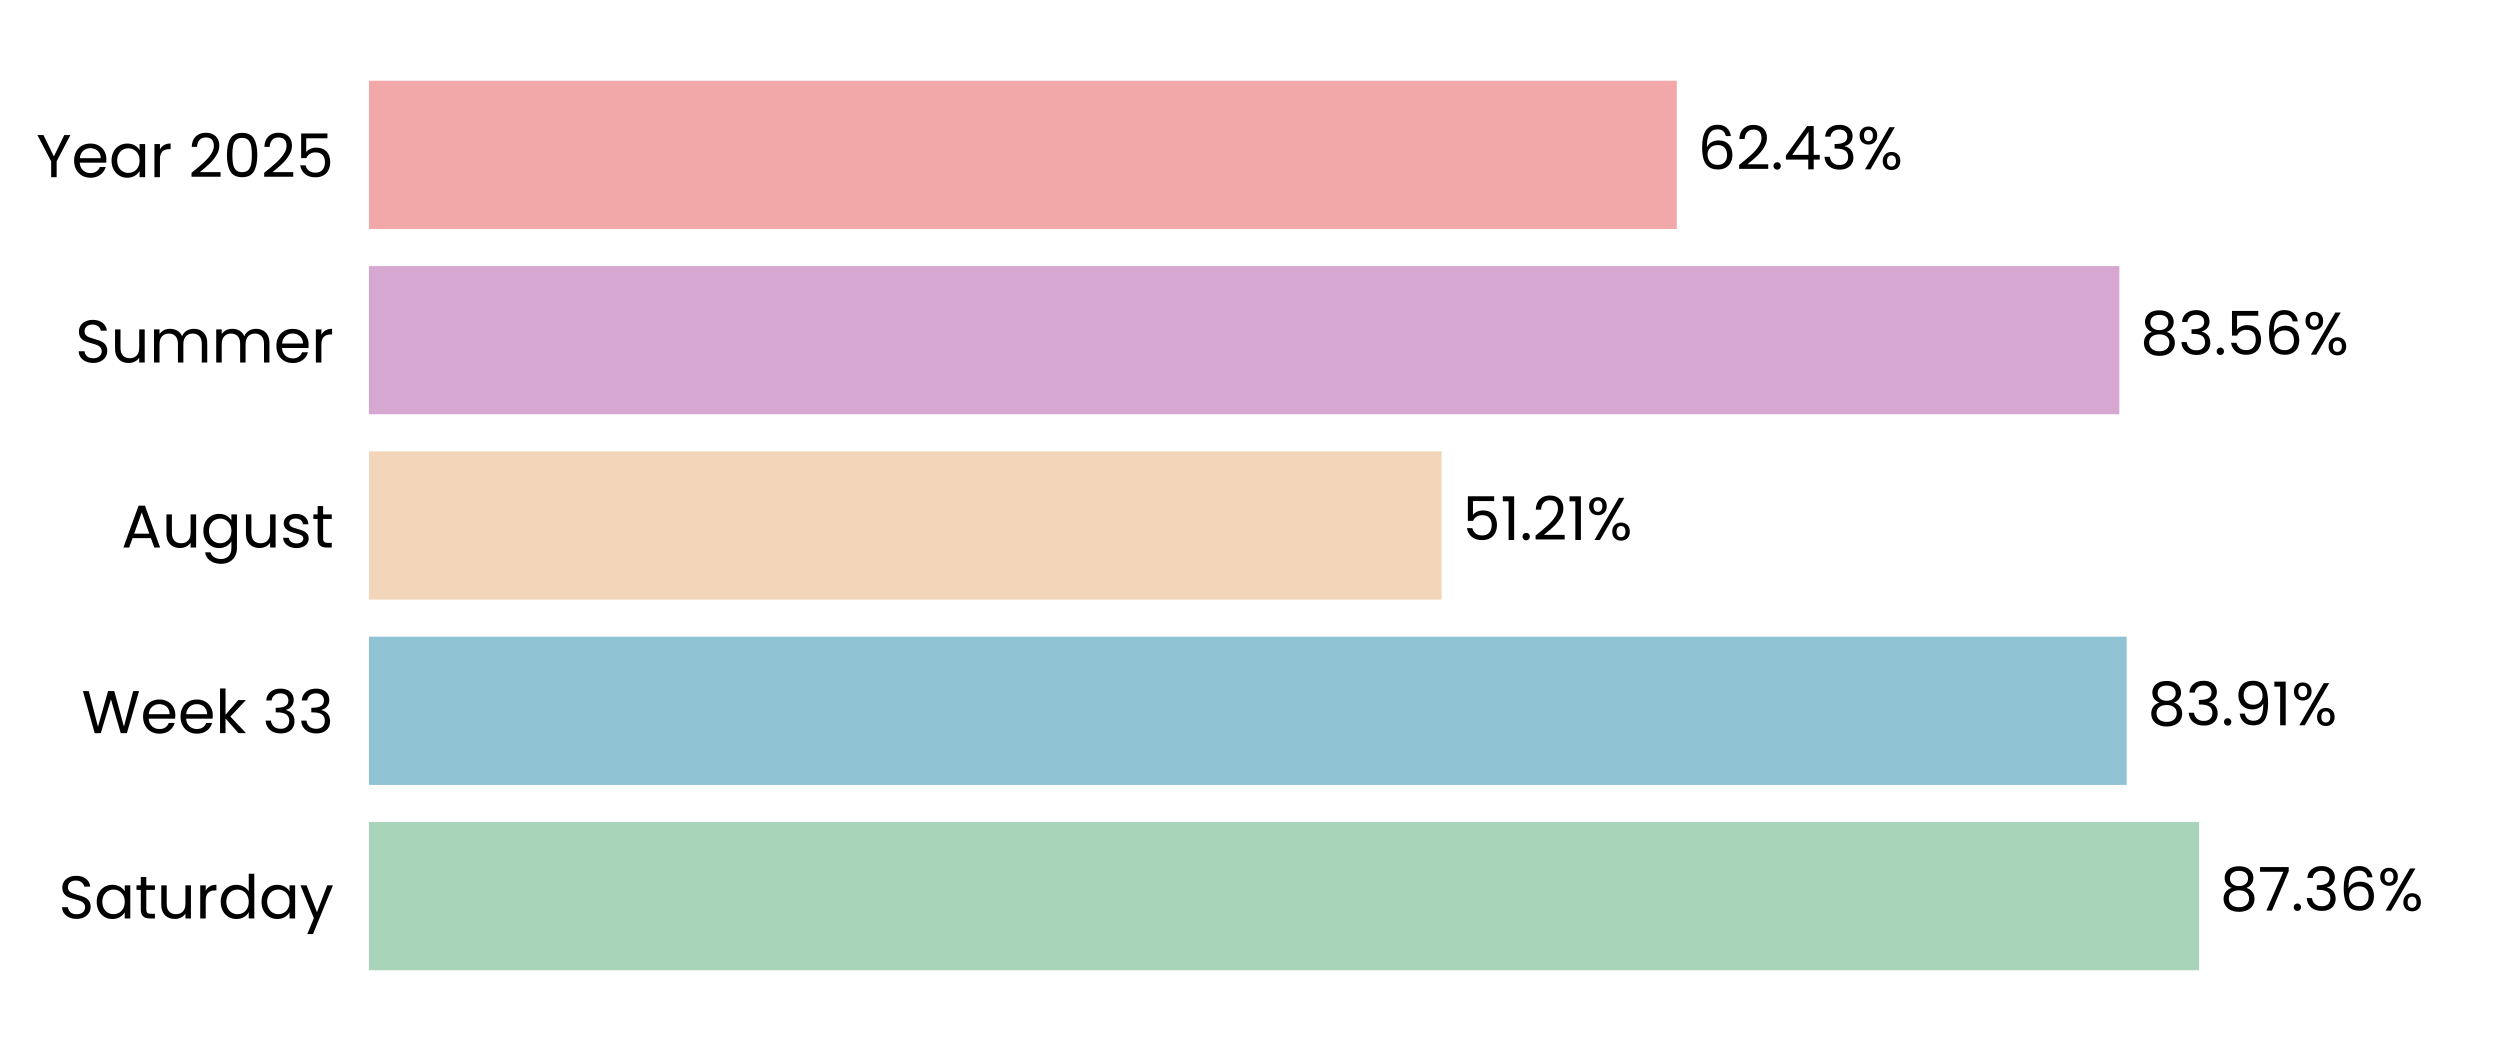
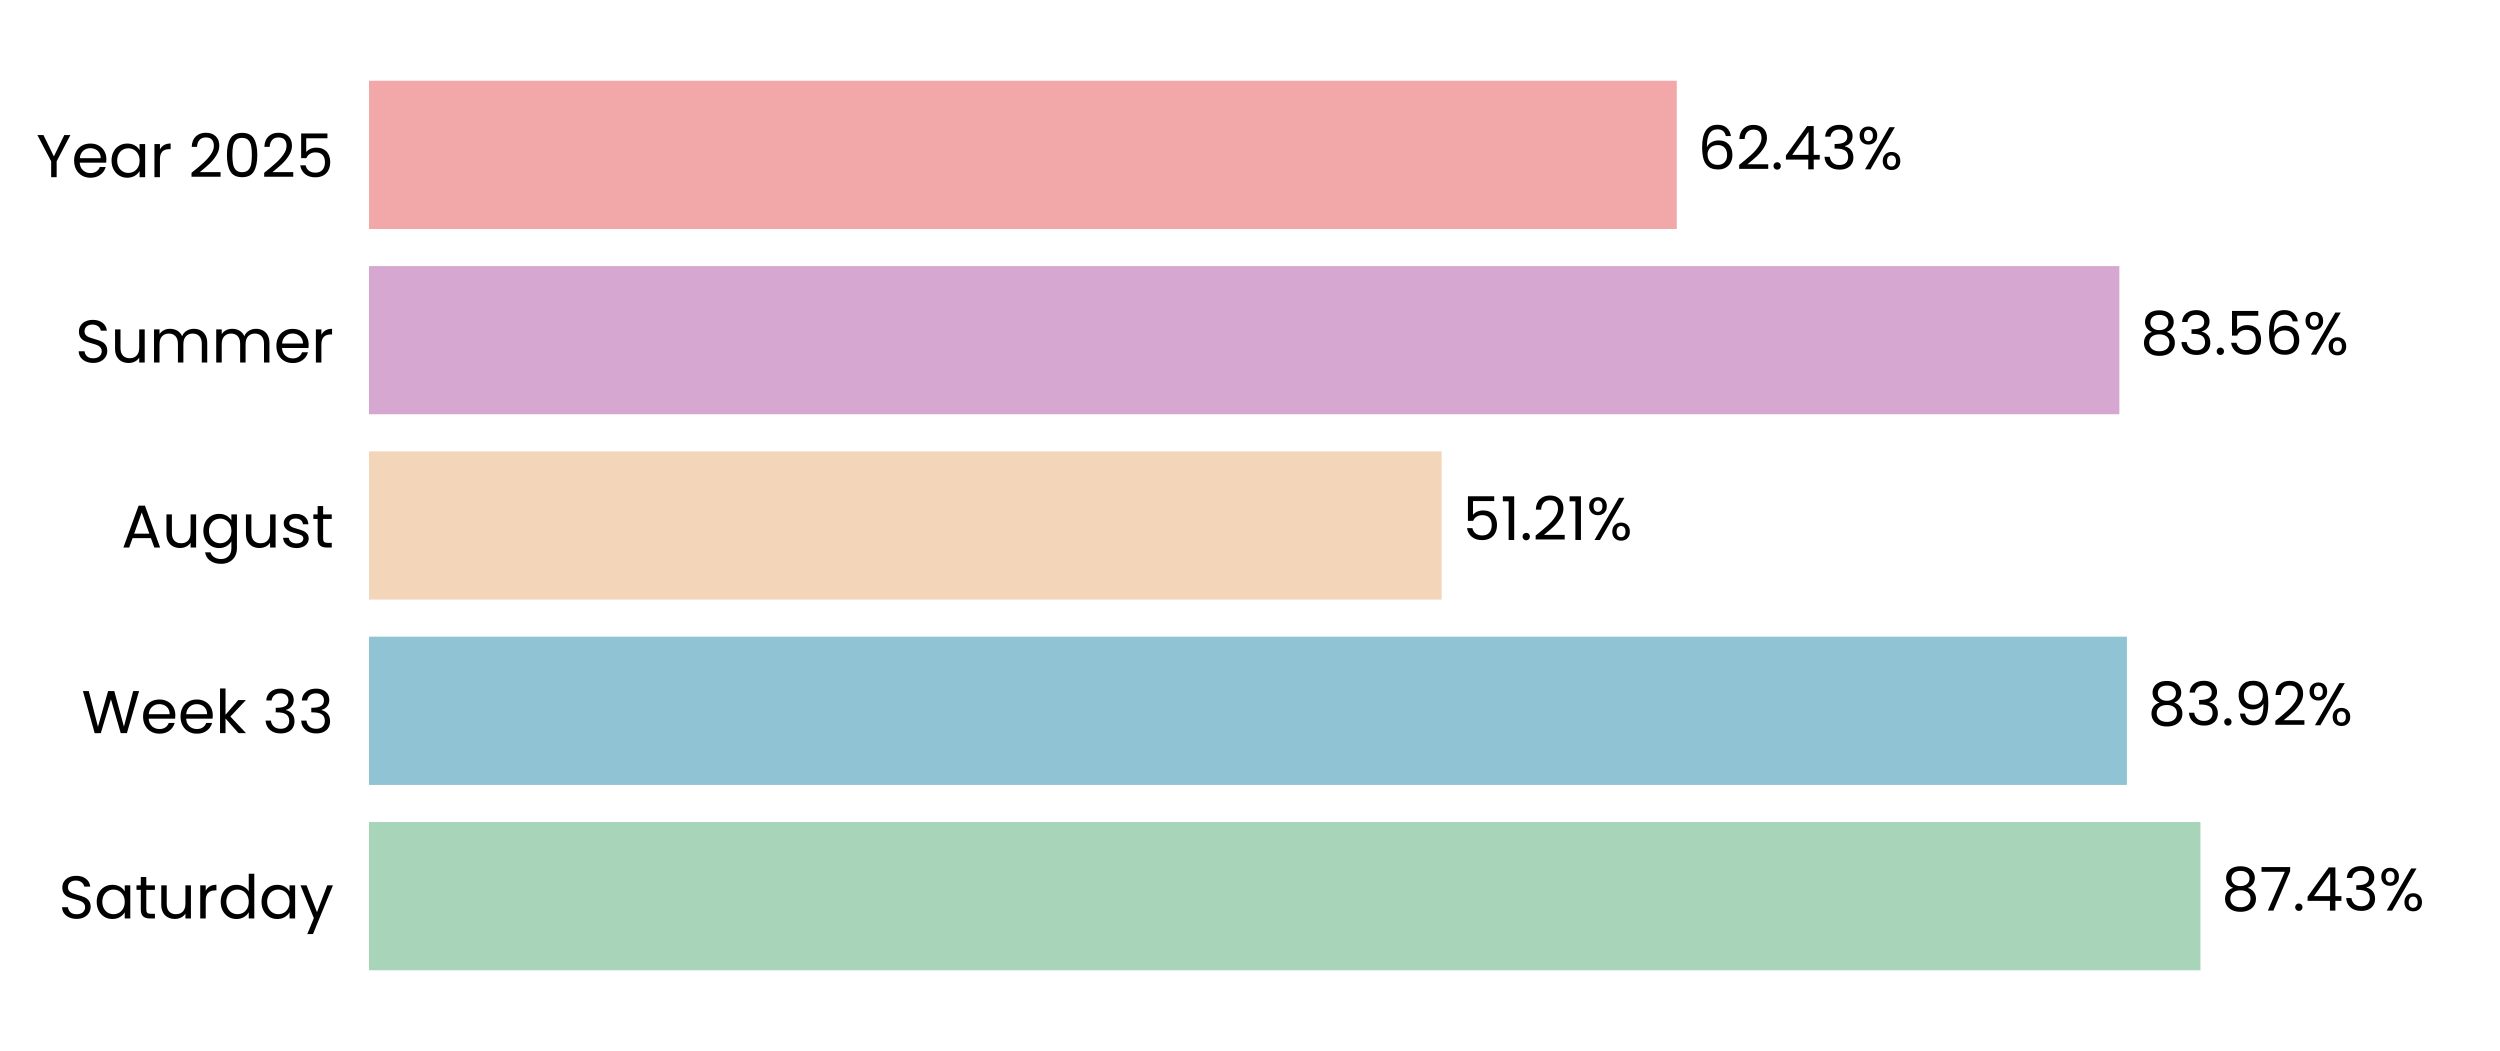
<svg xmlns="http://www.w3.org/2000/svg" xmlns:xlink="http://www.w3.org/1999/xlink" width="496.691pt" height="208.8pt" viewBox="0 0 496.691 208.8" version="1.1">
  <defs>
    <style type="text/css">*{stroke-linejoin: round; stroke-linecap: butt}</style>
  </defs>
  <g id="figure_1">
    <g id="patch_1">
      <path d="M 0 208.8  L 496.691 208.8  L 496.691 0  L 0 0  L 0 208.8  z " style="fill: none" />
    </g>
    <g id="axes_1">
      <g id="patch_2">
        <path d="M 73.311 201.6  L 489.491 201.6  L 489.491 7.2  L 73.311 7.2  L 73.311 201.6  z " style="fill: none" />
      </g>
      <g id="patch_3">
-         <path d="M 73.311 192.764  L 436.891 192.764  L 436.891 163.309  L 73.311 163.309  z " clip-path="url(#pe59fcf5263)" style="fill: #a8d5ba" />
+         <path d="M 73.311 192.764  L 437.18 192.764  L 437.18 163.309  L 73.311 163.309  z " clip-path="url(#pe7f103f961)" style="fill: #a8d5ba" />
      </g>
      <g id="patch_4">
-         <path d="M 73.311 155.945  L 422.523 155.945  L 422.523 126.491  L 73.311 126.491  z " clip-path="url(#pe59fcf5263)" style="fill: #90c3d4" />
+         <path d="M 73.311 155.945  L 422.564 155.945  L 422.564 126.491  L 73.311 126.491  z " clip-path="url(#pe7f103f961)" style="fill: #90c3d4" />
      </g>
      <g id="patch_5">
-         <path d="M 73.311 119.127  L 286.417 119.127  L 286.417 89.673  L 73.311 89.673  z " clip-path="url(#pe59fcf5263)" style="fill: #f3d6ba" />
+         <path d="M 73.311 119.127  L 286.426 119.127  L 286.426 89.673  L 73.311 89.673  z " clip-path="url(#pe7f103f961)" style="fill: #f3d6ba" />
      </g>
      <g id="patch_6">
-         <path d="M 73.311 82.309  L 421.064 82.309  L 421.064 52.855  L 73.311 52.855  z " clip-path="url(#pe59fcf5263)" style="fill: #d6a8d1" />
+         <path d="M 73.311 82.309  L 421.067 82.309  L 421.067 52.855  L 73.311 52.855  z " clip-path="url(#pe7f103f961)" style="fill: #d6a8d1" />
      </g>
      <g id="patch_7">
-         <path d="M 73.311 45.491  L 333.137 45.491  L 333.137 16.036  L 73.311 16.036  z " clip-path="url(#pe59fcf5263)" style="fill: #f2a8a8" />
+         <path d="M 73.311 45.491  L 333.138 45.491  L 333.138 16.036  L 73.311 16.036  z " clip-path="url(#pe7f103f961)" style="fill: #f2a8a8" />
      </g>
      <g id="matplotlib.axis_1">
        <g id="ytick_1">
          <g id="text_1">
            <g transform="translate(11.65312 182.4764) scale(0.12 -0.12)">
              <defs>
                <path id="Poppins-Regular-53" d="M 1907 -45  Q 1466 -45 1117 112  Q 768 269 569 547  Q 371 826 365 1190  L 986 1190  Q 1018 877 1245 662  Q 1472 448 1907 448  Q 2323 448 2563 656  Q 2803 864 2803 1190  Q 2803 1446 2662 1606  Q 2522 1766 2310 1849  Q 2099 1933 1741 2029  Q 1299 2144 1033 2259  Q 768 2374 579 2620  Q 390 2867 390 3283  Q 390 3648 576 3929  Q 762 4211 1098 4364  Q 1434 4518 1869 4518  Q 2496 4518 2896 4204  Q 3296 3891 3347 3373  L 2707 3373  Q 2675 3629 2438 3824  Q 2202 4019 1811 4019  Q 1446 4019 1216 3830  Q 986 3642 986 3302  Q 986 3059 1123 2905  Q 1261 2752 1462 2672  Q 1664 2592 2029 2490  Q 2470 2368 2739 2249  Q 3008 2131 3200 1884  Q 3392 1638 3392 1216  Q 3392 890 3219 602  Q 3046 314 2707 134  Q 2368 -45 1907 -45  z " transform="scale(0.015625)" />
                <path id="Poppins-Regular-61" d="M 275 1766  Q 275 2304 492 2710  Q 710 3117 1091 3341  Q 1472 3565 1939 3565  Q 2400 3565 2739 3366  Q 3078 3168 3245 2867  L 3245 3507  L 3834 3507  L 3834 0  L 3245 0  L 3245 653  Q 3072 346 2729 144  Q 2387 -58 1933 -58  Q 1466 -58 1088 172  Q 710 403 492 819  Q 275 1235 275 1766  z M 3245 1760  Q 3245 2157 3085 2451  Q 2925 2746 2653 2902  Q 2381 3059 2054 3059  Q 1728 3059 1459 2905  Q 1190 2752 1030 2457  Q 870 2163 870 1766  Q 870 1363 1030 1065  Q 1190 768 1459 611  Q 1728 454 2054 454  Q 2381 454 2653 611  Q 2925 768 3085 1065  Q 3245 1363 3245 1760  z " transform="scale(0.015625)" />
                <path id="Poppins-Regular-74" d="M 1203 3027  L 1203 960  Q 1203 704 1312 598  Q 1421 493 1690 493  L 2118 493  L 2118 0  L 1594 0  Q 1107 0 864 224  Q 621 448 621 960  L 621 3027  L 166 3027  L 166 3507  L 621 3507  L 621 4390  L 1203 4390  L 1203 3507  L 2118 3507  L 2118 3027  L 1203 3027  z " transform="scale(0.015625)" />
                <path id="Poppins-Regular-75" d="M 3603 3507  L 3603 0  L 3021 0  L 3021 518  Q 2854 250 2556 99  Q 2259 -51 1901 -51  Q 1491 -51 1164 118  Q 838 288 649 627  Q 461 966 461 1453  L 461 3507  L 1037 3507  L 1037 1530  Q 1037 1011 1299 732  Q 1562 454 2016 454  Q 2483 454 2752 742  Q 3021 1030 3021 1581  L 3021 3507  L 3603 3507  z " transform="scale(0.015625)" />
                <path id="Poppins-Regular-72" d="M 1075 2938  Q 1229 3238 1513 3404  Q 1798 3571 2208 3571  L 2208 2970  L 2054 2970  Q 1075 2970 1075 1907  L 1075 0  L 493 0  L 493 3507  L 1075 3507  L 1075 2938  z " transform="scale(0.015625)" />
                <path id="Poppins-Regular-64" d="M 275 1766  Q 275 2304 492 2710  Q 710 3117 1091 3341  Q 1472 3565 1946 3565  Q 2355 3565 2707 3376  Q 3059 3187 3245 2880  L 3245 4736  L 3834 4736  L 3834 0  L 3245 0  L 3245 659  Q 3072 346 2733 144  Q 2394 -58 1939 -58  Q 1472 -58 1091 172  Q 710 403 492 819  Q 275 1235 275 1766  z M 3245 1760  Q 3245 2157 3085 2451  Q 2925 2746 2653 2902  Q 2381 3059 2054 3059  Q 1728 3059 1459 2905  Q 1190 2752 1030 2457  Q 870 2163 870 1766  Q 870 1363 1030 1065  Q 1190 768 1459 611  Q 1728 454 2054 454  Q 2381 454 2653 611  Q 2925 768 3085 1065  Q 3245 1363 3245 1760  z " transform="scale(0.015625)" />
                <path id="Poppins-Regular-79" d="M 3514 3507  L 1402 -1651  L 800 -1651  L 1491 38  L 77 3507  L 723 3507  L 1824 666  L 2912 3507  L 3514 3507  z " transform="scale(0.015625)" />
              </defs>
              <use xlink:href="#Poppins-Regular-53" />
              <use xlink:href="#Poppins-Regular-61" transform="translate(58.7 0)" />
              <use xlink:href="#Poppins-Regular-74" transform="translate(126.3 0)" />
              <use xlink:href="#Poppins-Regular-75" transform="translate(162.7 0)" />
              <use xlink:href="#Poppins-Regular-72" transform="translate(226.7 0)" />
              <use xlink:href="#Poppins-Regular-64" transform="translate(264 0)" />
              <use xlink:href="#Poppins-Regular-61" transform="translate(331.5999 0)" />
              <use xlink:href="#Poppins-Regular-79" transform="translate(399.1999 0)" />
            </g>
          </g>
        </g>
        <g id="ytick_2">
          <g id="text_2">
            <g transform="translate(16.19813 145.6582) scale(0.12 -0.12)">
              <defs>
                <path id="Poppins-Regular-57" d="M 6099 4461  L 4806 0  L 4154 0  L 3117 3590  L 2042 0  L 1395 -6  L 147 4461  L 768 4461  L 1741 678  L 2816 4461  L 3469 4461  L 4493 691  L 5472 4461  L 6099 4461  z " transform="scale(0.015625)" />
                <path id="Poppins-Regular-65" d="M 3693 1888  Q 3693 1722 3674 1536  L 870 1536  Q 902 1018 1225 726  Q 1549 435 2010 435  Q 2387 435 2640 611  Q 2893 787 2995 1082  L 3622 1082  Q 3482 576 3059 259  Q 2637 -58 2010 -58  Q 1510 -58 1116 166  Q 723 390 499 803  Q 275 1216 275 1760  Q 275 2304 492 2713  Q 710 3123 1104 3344  Q 1498 3565 2010 3565  Q 2509 3565 2893 3347  Q 3277 3130 3485 2749  Q 3693 2368 3693 1888  z M 3091 2010  Q 3091 2342 2944 2582  Q 2797 2822 2544 2947  Q 2291 3072 1984 3072  Q 1542 3072 1232 2790  Q 922 2509 877 2010  L 3091 2010  z " transform="scale(0.015625)" />
                <path id="Poppins-Regular-6b" d="M 2451 0  L 1075 1549  L 1075 0  L 493 0  L 493 4736  L 1075 4736  L 1075 1952  L 2426 3507  L 3238 3507  L 1587 1760  L 3245 0  L 2451 0  z " transform="scale(0.015625)" />
                <path id="Poppins-Regular-20" transform="scale(0.015625)" />
                <path id="Poppins-Regular-33" d="M 384 3462  Q 429 4051 838 4384  Q 1248 4717 1901 4717  Q 2336 4717 2653 4560  Q 2970 4403 3133 4134  Q 3296 3866 3296 3526  Q 3296 3130 3069 2842  Q 2842 2554 2477 2470  L 2477 2438  Q 2893 2336 3136 2035  Q 3379 1734 3379 1248  Q 3379 883 3212 592  Q 3046 301 2713 134  Q 2381 -32 1914 -32  Q 1235 -32 800 323  Q 365 678 314 1331  L 877 1331  Q 922 947 1190 704  Q 1459 461 1907 461  Q 2355 461 2588 694  Q 2822 928 2822 1299  Q 2822 1779 2502 1990  Q 2182 2202 1536 2202  L 1389 2202  L 1389 2688  L 1542 2688  Q 2131 2694 2432 2883  Q 2733 3072 2733 3469  Q 2733 3808 2512 4013  Q 2291 4218 1882 4218  Q 1485 4218 1241 4013  Q 998 3808 954 3462  L 384 3462  z " transform="scale(0.015625)" />
              </defs>
              <use xlink:href="#Poppins-Regular-57" />
              <use xlink:href="#Poppins-Regular-65" transform="translate(97.59999 0)" />
              <use xlink:href="#Poppins-Regular-65" transform="translate(159.6 0)" />
              <use xlink:href="#Poppins-Regular-6b" transform="translate(221.6 0)" />
              <use xlink:href="#Poppins-Regular-20" transform="translate(273.0999 0)" />
              <use xlink:href="#Poppins-Regular-33" transform="translate(299.7999 0)" />
              <use xlink:href="#Poppins-Regular-33" transform="translate(358.6999 0)" />
            </g>
          </g>
        </g>
        <g id="ytick_3">
          <g id="text_3">
            <g transform="translate(24.11812 108.78) scale(0.12 -0.12)">
              <defs>
                <path id="Poppins-Regular-41" d="M 3130 992  L 1184 992  L 826 0  L 211 0  L 1824 4435  L 2496 4435  L 4102 0  L 3488 0  L 3130 992  z M 2963 1466  L 2157 3718  L 1350 1466  L 2963 1466  z " transform="scale(0.015625)" />
                <path id="Poppins-Regular-67" d="M 1939 3565  Q 2394 3565 2736 3366  Q 3078 3168 3245 2867  L 3245 3507  L 3834 3507  L 3834 -77  Q 3834 -557 3629 -931  Q 3424 -1306 3043 -1517  Q 2662 -1728 2157 -1728  Q 1466 -1728 1005 -1401  Q 544 -1075 461 -512  L 1037 -512  Q 1133 -832 1433 -1027  Q 1734 -1222 2157 -1222  Q 2637 -1222 2941 -921  Q 3245 -621 3245 -77  L 3245 659  Q 3072 352 2733 147  Q 2394 -58 1939 -58  Q 1472 -58 1091 172  Q 710 403 492 819  Q 275 1235 275 1766  Q 275 2304 492 2710  Q 710 3117 1091 3341  Q 1472 3565 1939 3565  z M 3245 1760  Q 3245 2157 3085 2451  Q 2925 2746 2653 2902  Q 2381 3059 2054 3059  Q 1728 3059 1459 2905  Q 1190 2752 1030 2457  Q 870 2163 870 1766  Q 870 1363 1030 1065  Q 1190 768 1459 611  Q 1728 454 2054 454  Q 2381 454 2653 611  Q 2925 768 3085 1065  Q 3245 1363 3245 1760  z " transform="scale(0.015625)" />
                <path id="Poppins-Regular-73" d="M 1734 -58  Q 1331 -58 1011 80  Q 691 218 505 464  Q 320 710 301 1030  L 902 1030  Q 928 768 1149 601  Q 1370 435 1728 435  Q 2061 435 2253 582  Q 2445 730 2445 954  Q 2445 1184 2240 1296  Q 2035 1408 1606 1517  Q 1216 1619 969 1724  Q 723 1830 547 2038  Q 371 2246 371 2586  Q 371 2854 531 3078  Q 691 3302 985 3433  Q 1280 3565 1658 3565  Q 2240 3565 2598 3270  Q 2957 2976 2982 2464  L 2400 2464  Q 2381 2739 2179 2905  Q 1978 3072 1638 3072  Q 1325 3072 1139 2937  Q 954 2803 954 2586  Q 954 2413 1066 2301  Q 1178 2189 1347 2121  Q 1517 2054 1818 1971  Q 2195 1869 2432 1769  Q 2669 1670 2838 1472  Q 3008 1274 3014 954  Q 3014 666 2854 435  Q 2694 205 2403 73  Q 2112 -58 1734 -58  z " transform="scale(0.015625)" />
              </defs>
              <use xlink:href="#Poppins-Regular-41" />
              <use xlink:href="#Poppins-Regular-75" transform="translate(67.39999 0)" />
              <use xlink:href="#Poppins-Regular-67" transform="translate(131.4 0)" />
              <use xlink:href="#Poppins-Regular-75" transform="translate(199 0)" />
              <use xlink:href="#Poppins-Regular-73" transform="translate(263 0)" />
              <use xlink:href="#Poppins-Regular-74" transform="translate(315.2 0)" />
            </g>
          </g>
        </g>
        <g id="ytick_4">
          <g id="text_4">
            <g transform="translate(14.95125 72.02182) scale(0.12 -0.12)">
              <defs>
                <path id="Poppins-Regular-6d" d="M 4710 3571  Q 5120 3571 5440 3401  Q 5760 3232 5945 2893  Q 6131 2554 6131 2067  L 6131 0  L 5555 0  L 5555 1984  Q 5555 2509 5296 2787  Q 5037 3066 4595 3066  Q 4141 3066 3872 2774  Q 3603 2483 3603 1933  L 3603 0  L 3027 0  L 3027 1984  Q 3027 2509 2768 2787  Q 2509 3066 2067 3066  Q 1613 3066 1344 2774  Q 1075 2483 1075 1933  L 1075 0  L 493 0  L 493 3507  L 1075 3507  L 1075 3002  Q 1248 3277 1539 3424  Q 1830 3571 2182 3571  Q 2624 3571 2963 3372  Q 3302 3174 3469 2790  Q 3616 3162 3955 3366  Q 4294 3571 4710 3571  z " transform="scale(0.015625)" />
              </defs>
              <use xlink:href="#Poppins-Regular-53" />
              <use xlink:href="#Poppins-Regular-75" transform="translate(58.7 0)" />
              <use xlink:href="#Poppins-Regular-6d" transform="translate(122.7 0)" />
              <use xlink:href="#Poppins-Regular-6d" transform="translate(225.7 0)" />
              <use xlink:href="#Poppins-Regular-65" transform="translate(328.7 0)" />
              <use xlink:href="#Poppins-Regular-72" transform="translate(390.6999 0)" />
            </g>
          </g>
        </g>
        <g id="ytick_5">
          <g id="text_5">
            <g transform="translate(7.2 35.20364) scale(0.12 -0.12)">
              <defs>
                <path id="Poppins-Regular-59" d="M 3616 4461  L 2163 1683  L 2163 0  L 1581 0  L 1581 1683  L 122 4461  L 768 4461  L 1869 2202  L 2970 4461  L 3616 4461  z " transform="scale(0.015625)" />
                <path id="Poppins-Regular-32" d="M 326 467  Q 1139 1120 1600 1539  Q 2061 1958 2377 2416  Q 2694 2874 2694 3315  Q 2694 3731 2492 3971  Q 2291 4211 1843 4211  Q 1408 4211 1168 3939  Q 928 3667 909 3213  L 346 3213  Q 371 3930 780 4320  Q 1190 4710 1837 4710  Q 2496 4710 2883 4345  Q 3270 3981 3270 3341  Q 3270 2810 2953 2307  Q 2637 1805 2233 1424  Q 1830 1043 1203 538  L 3405 538  L 3405 51  L 326 51  L 326 467  z " transform="scale(0.015625)" />
                <path id="Poppins-Regular-30" d="M 397 2362  Q 397 3462 755 4080  Q 1114 4698 2010 4698  Q 2899 4698 3257 4080  Q 3616 3462 3616 2362  Q 3616 1242 3257 621  Q 2899 0 2010 0  Q 1114 0 755 621  Q 397 1242 397 2362  z M 3040 2362  Q 3040 2918 2966 3305  Q 2893 3693 2665 3929  Q 2438 4166 2010 4166  Q 1574 4166 1347 3929  Q 1120 3693 1046 3305  Q 973 2918 973 2362  Q 973 1786 1046 1395  Q 1120 1005 1347 768  Q 1574 531 2010 531  Q 2438 531 2665 768  Q 2893 1005 2966 1395  Q 3040 1786 3040 2362  z " transform="scale(0.015625)" />
                <path id="Poppins-Regular-35" d="M 3347 4122  L 1101 4122  L 1101 2662  Q 1248 2867 1536 2998  Q 1824 3130 2157 3130  Q 2688 3130 3021 2909  Q 3354 2688 3498 2339  Q 3642 1990 3642 1600  Q 3642 1139 3469 774  Q 3296 410 2941 198  Q 2586 -13 2061 -13  Q 1389 -13 973 332  Q 557 678 467 1254  L 1037 1254  Q 1120 890 1389 685  Q 1658 480 2067 480  Q 2573 480 2829 784  Q 3085 1088 3085 1587  Q 3085 2086 2829 2358  Q 2573 2630 2074 2630  Q 1734 2630 1481 2467  Q 1229 2304 1114 2022  L 563 2022  L 563 4634  L 3347 4634  L 3347 4122  z " transform="scale(0.015625)" />
              </defs>
              <use xlink:href="#Poppins-Regular-59" />
              <use xlink:href="#Poppins-Regular-65" transform="translate(58.39999 0)" />
              <use xlink:href="#Poppins-Regular-61" transform="translate(120.4 0)" />
              <use xlink:href="#Poppins-Regular-72" transform="translate(188 0)" />
              <use xlink:href="#Poppins-Regular-20" transform="translate(225.3 0)" />
              <use xlink:href="#Poppins-Regular-32" transform="translate(252 0)" />
              <use xlink:href="#Poppins-Regular-30" transform="translate(309.4999 0)" />
              <use xlink:href="#Poppins-Regular-32" transform="translate(372.2999 0)" />
              <use xlink:href="#Poppins-Regular-35" transform="translate(429.7999 0)" />
            </g>
          </g>
        </g>
      </g>
      <g id="text_6">
-         <g transform="translate(441.0525 180.9164) scale(0.12 -0.12)">
+         <g transform="translate(441.3415 180.9164) scale(0.12 -0.12)">
          <defs>
            <path id="Poppins-Regular-38" d="M 1242 2406  Q 883 2547 691 2816  Q 499 3085 499 3469  Q 499 3814 672 4092  Q 845 4371 1187 4534  Q 1530 4698 2016 4698  Q 2502 4698 2844 4534  Q 3187 4371 3363 4092  Q 3539 3814 3539 3469  Q 3539 3098 3340 2819  Q 3142 2541 2797 2406  Q 3194 2285 3427 1981  Q 3661 1677 3661 1248  Q 3661 832 3456 521  Q 3251 211 2876 41  Q 2502 -128 2016 -128  Q 1530 -128 1162 41  Q 794 211 589 521  Q 384 832 384 1248  Q 384 1677 614 1984  Q 845 2291 1242 2406  z M 2976 3398  Q 2976 3789 2720 4000  Q 2464 4211 2016 4211  Q 1574 4211 1318 4000  Q 1062 3789 1062 3392  Q 1062 3034 1328 2816  Q 1594 2598 2016 2598  Q 2445 2598 2710 2819  Q 2976 3040 2976 3398  z M 2016 2150  Q 1542 2150 1241 1929  Q 941 1709 941 1267  Q 941 858 1232 608  Q 1523 358 2016 358  Q 2509 358 2797 608  Q 3085 858 3085 1267  Q 3085 1696 2790 1923  Q 2496 2150 2016 2150  z " transform="scale(0.015625)" />
            <path id="Poppins-Regular-37" d="M 3245 4173  L 1466 0  L 877 0  L 2682 4115  L 211 4115  L 211 4614  L 3245 4614  L 3245 4173  z " transform="scale(0.015625)" />
            <path id="Poppins-Regular-2e" d="M 678 -38  Q 512 -38 397 77  Q 282 192 282 358  Q 282 525 397 640  Q 512 755 678 755  Q 838 755 950 640  Q 1062 525 1062 358  Q 1062 192 950 77  Q 838 -38 678 -38  z " transform="scale(0.015625)" />
-             <path id="Poppins-Regular-36" d="M 2976 3526  Q 2835 4237 2099 4237  Q 1530 4237 1248 3798  Q 966 3360 973 2355  Q 1120 2688 1462 2877  Q 1805 3066 2227 3066  Q 2886 3066 3280 2656  Q 3674 2246 3674 1523  Q 3674 1088 3504 742  Q 3334 397 2992 192  Q 2650 -13 2163 -13  Q 1504 -13 1133 281  Q 762 576 614 1094  Q 467 1613 467 2374  Q 467 4723 2106 4723  Q 2733 4723 3091 4384  Q 3450 4045 3514 3526  L 2976 3526  z M 2106 2573  Q 1830 2573 1587 2461  Q 1344 2349 1193 2121  Q 1043 1894 1043 1568  Q 1043 1082 1324 778  Q 1606 474 2131 474  Q 2579 474 2844 752  Q 3110 1030 3110 1504  Q 3110 2003 2854 2288  Q 2598 2573 2106 2573  z " transform="scale(0.015625)" />
+             <path id="Poppins-Regular-34" d="M 256 1030  L 256 1472  L 2502 4582  L 3200 4582  L 3200 1536  L 3840 1536  L 3840 1030  L 3200 1030  L 3200 0  L 2624 0  L 2624 1030  L 256 1030  z M 2650 3974  L 928 1536  L 2650 1536  L 2650 3974  z " transform="scale(0.015625)" />
            <path id="Poppins-Regular-25" d="M 269 3584  Q 269 4019 531 4278  Q 794 4538 1203 4538  Q 1613 4538 1875 4278  Q 2138 4019 2138 3584  Q 2138 3142 1875 2883  Q 1613 2624 1203 2624  Q 794 2624 531 2883  Q 269 3142 269 3584  z M 4006 4467  L 1414 0  L 838 0  L 3430 4467  L 4006 4467  z M 1203 4179  Q 986 4179 861 4028  Q 736 3878 736 3584  Q 736 3290 861 3136  Q 986 2982 1203 2982  Q 1421 2982 1549 3139  Q 1677 3296 1677 3584  Q 1677 3878 1549 4028  Q 1421 4179 1203 4179  z M 2720 883  Q 2720 1325 2982 1584  Q 3245 1843 3654 1843  Q 4064 1843 4323 1584  Q 4582 1325 4582 883  Q 4582 448 4323 185  Q 4064 -77 3654 -77  Q 3245 -77 2982 182  Q 2720 442 2720 883  z M 3648 1478  Q 3430 1478 3302 1328  Q 3174 1178 3174 883  Q 3174 595 3302 444  Q 3430 294 3648 294  Q 3866 294 3994 444  Q 4122 595 4122 883  Q 4122 1178 3994 1328  Q 3866 1478 3648 1478  z " transform="scale(0.015625)" />
          </defs>
          <use xlink:href="#Poppins-Regular-38" />
          <use xlink:href="#Poppins-Regular-37" transform="translate(63.09999 0)" />
          <use xlink:href="#Poppins-Regular-2e" transform="translate(117.7 0)" />
-           <use xlink:href="#Poppins-Regular-33" transform="translate(138.7 0)" />
-           <use xlink:href="#Poppins-Regular-36" transform="translate(197.6 0)" />
-           <use xlink:href="#Poppins-Regular-25" transform="translate(261.0999 0)" />
+           <use xlink:href="#Poppins-Regular-34" transform="translate(138.7 0)" />
+           <use xlink:href="#Poppins-Regular-33" transform="translate(201.6 0)" />
+           <use xlink:href="#Poppins-Regular-25" transform="translate(260.5 0)" />
        </g>
      </g>
      <g id="text_7">
-         <g transform="translate(426.6844 144.0982) scale(0.12 -0.12)">
+         <g transform="translate(426.7257 144.0982) scale(0.12 -0.12)">
          <defs>
            <path id="Poppins-Regular-39" d="M 1146 1242  Q 1210 877 1443 678  Q 1677 480 2074 480  Q 2605 480 2857 896  Q 3110 1312 3098 2298  Q 2963 2010 2649 1846  Q 2336 1683 1952 1683  Q 1523 1683 1187 1859  Q 851 2035 659 2374  Q 467 2714 467 3194  Q 467 3878 864 4297  Q 1261 4717 1990 4717  Q 2886 4717 3248 4134  Q 3610 3552 3610 2400  Q 3610 1594 3466 1069  Q 3322 544 2979 269  Q 2637 -6 2042 -6  Q 1389 -6 1024 346  Q 659 698 608 1242  L 1146 1242  z M 2048 2176  Q 2477 2176 2752 2441  Q 3027 2707 3027 3162  Q 3027 3642 2758 3936  Q 2490 4230 2003 4230  Q 1555 4230 1289 3948  Q 1024 3667 1024 3206  Q 1024 2739 1286 2457  Q 1549 2176 2048 2176  z " transform="scale(0.015625)" />
-             <path id="Poppins-Regular-31" d="M 243 4096  L 243 4627  L 1446 4627  L 1446 0  L 858 0  L 858 4096  L 243 4096  z " transform="scale(0.015625)" />
          </defs>
          <use xlink:href="#Poppins-Regular-38" />
          <use xlink:href="#Poppins-Regular-33" transform="translate(63.09999 0)" />
          <use xlink:href="#Poppins-Regular-2e" transform="translate(122 0)" />
          <use xlink:href="#Poppins-Regular-39" transform="translate(143 0)" />
-           <use xlink:href="#Poppins-Regular-31" transform="translate(206 0)" />
-           <use xlink:href="#Poppins-Regular-25" transform="translate(237.9999 0)" />
+           <use xlink:href="#Poppins-Regular-32" transform="translate(206 0)" />
+           <use xlink:href="#Poppins-Regular-25" transform="translate(263.4999 0)" />
        </g>
      </g>
      <g id="text_8">
-         <g transform="translate(290.5788 107.28) scale(0.12 -0.12)">
+         <g transform="translate(290.5882 107.28) scale(0.12 -0.12)">
+           <defs>
+             <path id="Poppins-Regular-31" d="M 243 4096  L 243 4627  L 1446 4627  L 1446 0  L 858 0  L 858 4096  L 243 4096  z " transform="scale(0.015625)" />
+           </defs>
          <use xlink:href="#Poppins-Regular-35" />
          <use xlink:href="#Poppins-Regular-31" transform="translate(62.79999 0)" />
          <use xlink:href="#Poppins-Regular-2e" transform="translate(94.79997 0)" />
          <use xlink:href="#Poppins-Regular-32" transform="translate(115.8 0)" />
          <use xlink:href="#Poppins-Regular-31" transform="translate(173.2999 0)" />
          <use xlink:href="#Poppins-Regular-25" transform="translate(205.2999 0)" />
        </g>
      </g>
      <g id="text_9">
-         <g transform="translate(425.2259 70.46182) scale(0.12 -0.12)">
+         <g transform="translate(425.229 70.46182) scale(0.12 -0.12)">
+           <defs>
+             <path id="Poppins-Regular-36" d="M 2976 3526  Q 2835 4237 2099 4237  Q 1530 4237 1248 3798  Q 966 3360 973 2355  Q 1120 2688 1462 2877  Q 1805 3066 2227 3066  Q 2886 3066 3280 2656  Q 3674 2246 3674 1523  Q 3674 1088 3504 742  Q 3334 397 2992 192  Q 2650 -13 2163 -13  Q 1504 -13 1133 281  Q 762 576 614 1094  Q 467 1613 467 2374  Q 467 4723 2106 4723  Q 2733 4723 3091 4384  Q 3450 4045 3514 3526  L 2976 3526  z M 2106 2573  Q 1830 2573 1587 2461  Q 1344 2349 1193 2121  Q 1043 1894 1043 1568  Q 1043 1082 1324 778  Q 1606 474 2131 474  Q 2579 474 2844 752  Q 3110 1030 3110 1504  Q 3110 2003 2854 2288  Q 2598 2573 2106 2573  z " transform="scale(0.015625)" />
+           </defs>
          <use xlink:href="#Poppins-Regular-38" />
          <use xlink:href="#Poppins-Regular-33" transform="translate(63.09999 0)" />
          <use xlink:href="#Poppins-Regular-2e" transform="translate(122 0)" />
          <use xlink:href="#Poppins-Regular-35" transform="translate(143 0)" />
          <use xlink:href="#Poppins-Regular-36" transform="translate(205.8 0)" />
          <use xlink:href="#Poppins-Regular-25" transform="translate(269.2999 0)" />
        </g>
      </g>
      <g id="text_10">
-         <g transform="translate(337.2989 33.64364) scale(0.12 -0.12)">
-           <defs>
-             <path id="Poppins-Regular-34" d="M 256 1030  L 256 1472  L 2502 4582  L 3200 4582  L 3200 1536  L 3840 1536  L 3840 1030  L 3200 1030  L 3200 0  L 2624 0  L 2624 1030  L 256 1030  z M 2650 3974  L 928 1536  L 2650 1536  L 2650 3974  z " transform="scale(0.015625)" />
-           </defs>
+         <g transform="translate(337.2997 33.64364) scale(0.12 -0.12)">
          <use xlink:href="#Poppins-Regular-36" />
          <use xlink:href="#Poppins-Regular-32" transform="translate(63.49999 0)" />
          <use xlink:href="#Poppins-Regular-2e" transform="translate(121 0)" />
          <use xlink:href="#Poppins-Regular-34" transform="translate(142 0)" />
          <use xlink:href="#Poppins-Regular-33" transform="translate(204.8999 0)" />
          <use xlink:href="#Poppins-Regular-25" transform="translate(263.7999 0)" />
        </g>
      </g>
    </g>
  </g>
  <defs>
-     <clipPath id="pe59fcf5263">
+     <clipPath id="pe7f103f961">
      <rect x="73.311" y="7.2" width="416.18" height="194.4" />
    </clipPath>
  </defs>
</svg>
